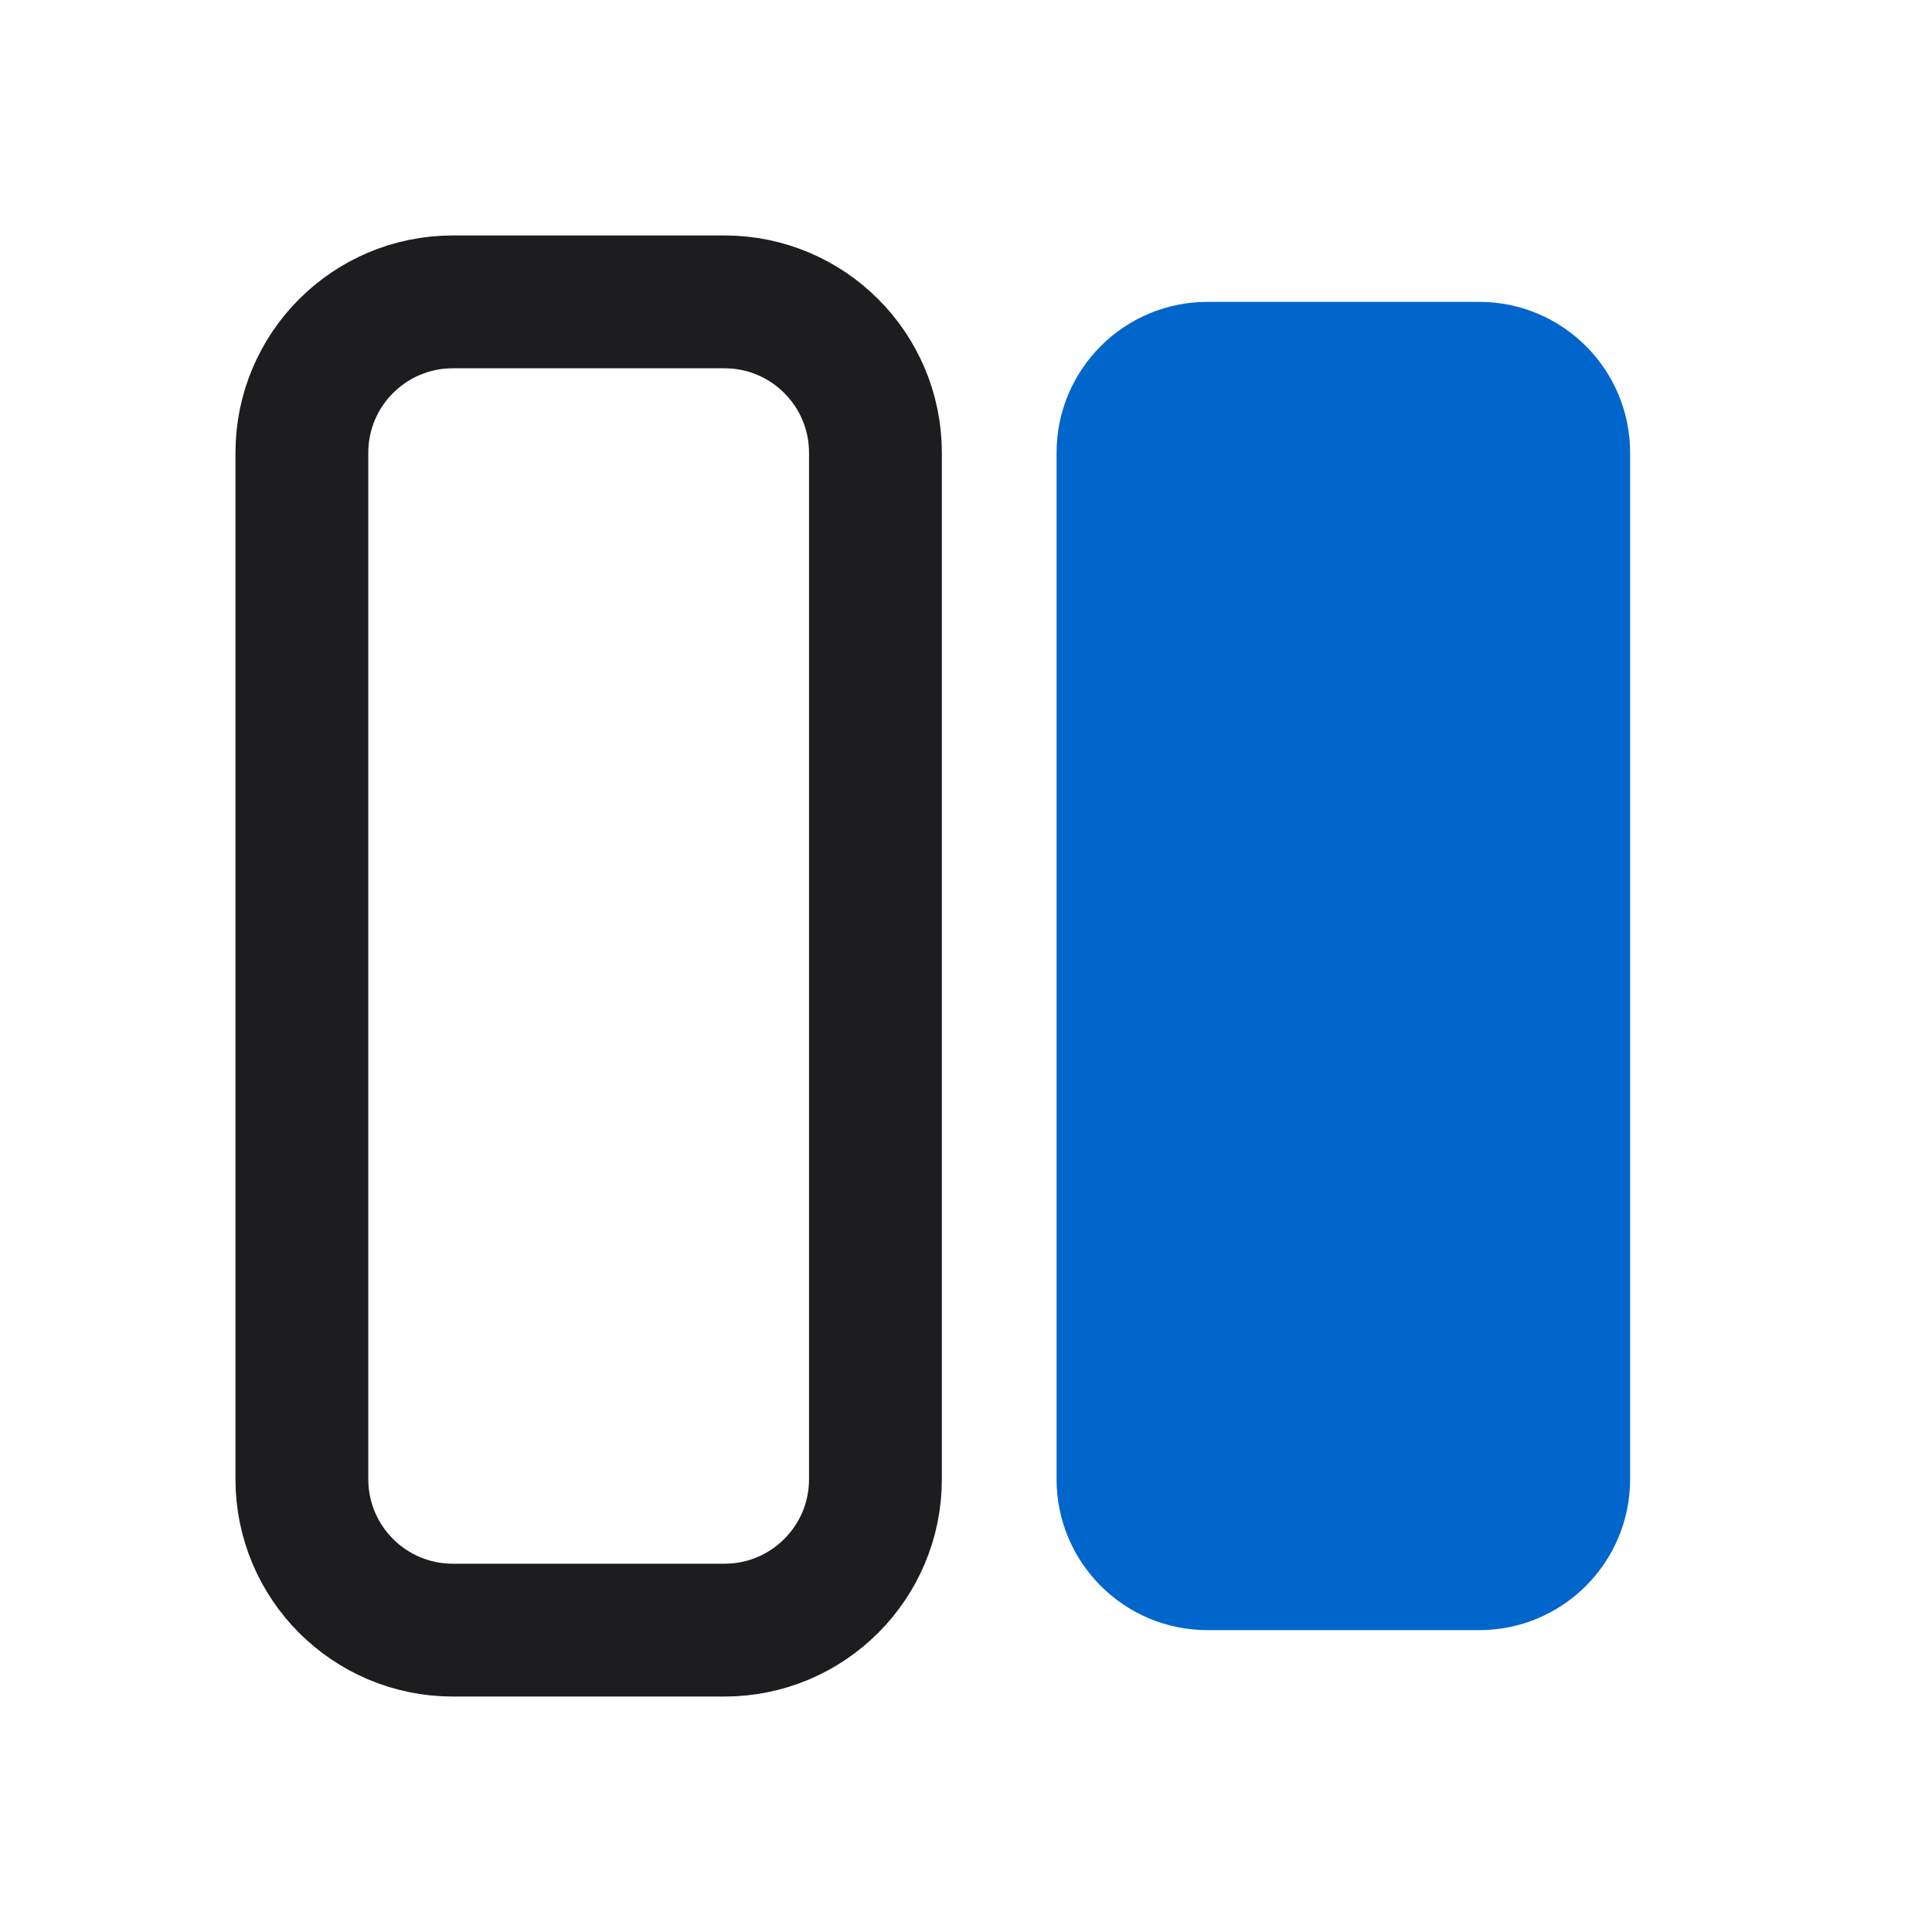
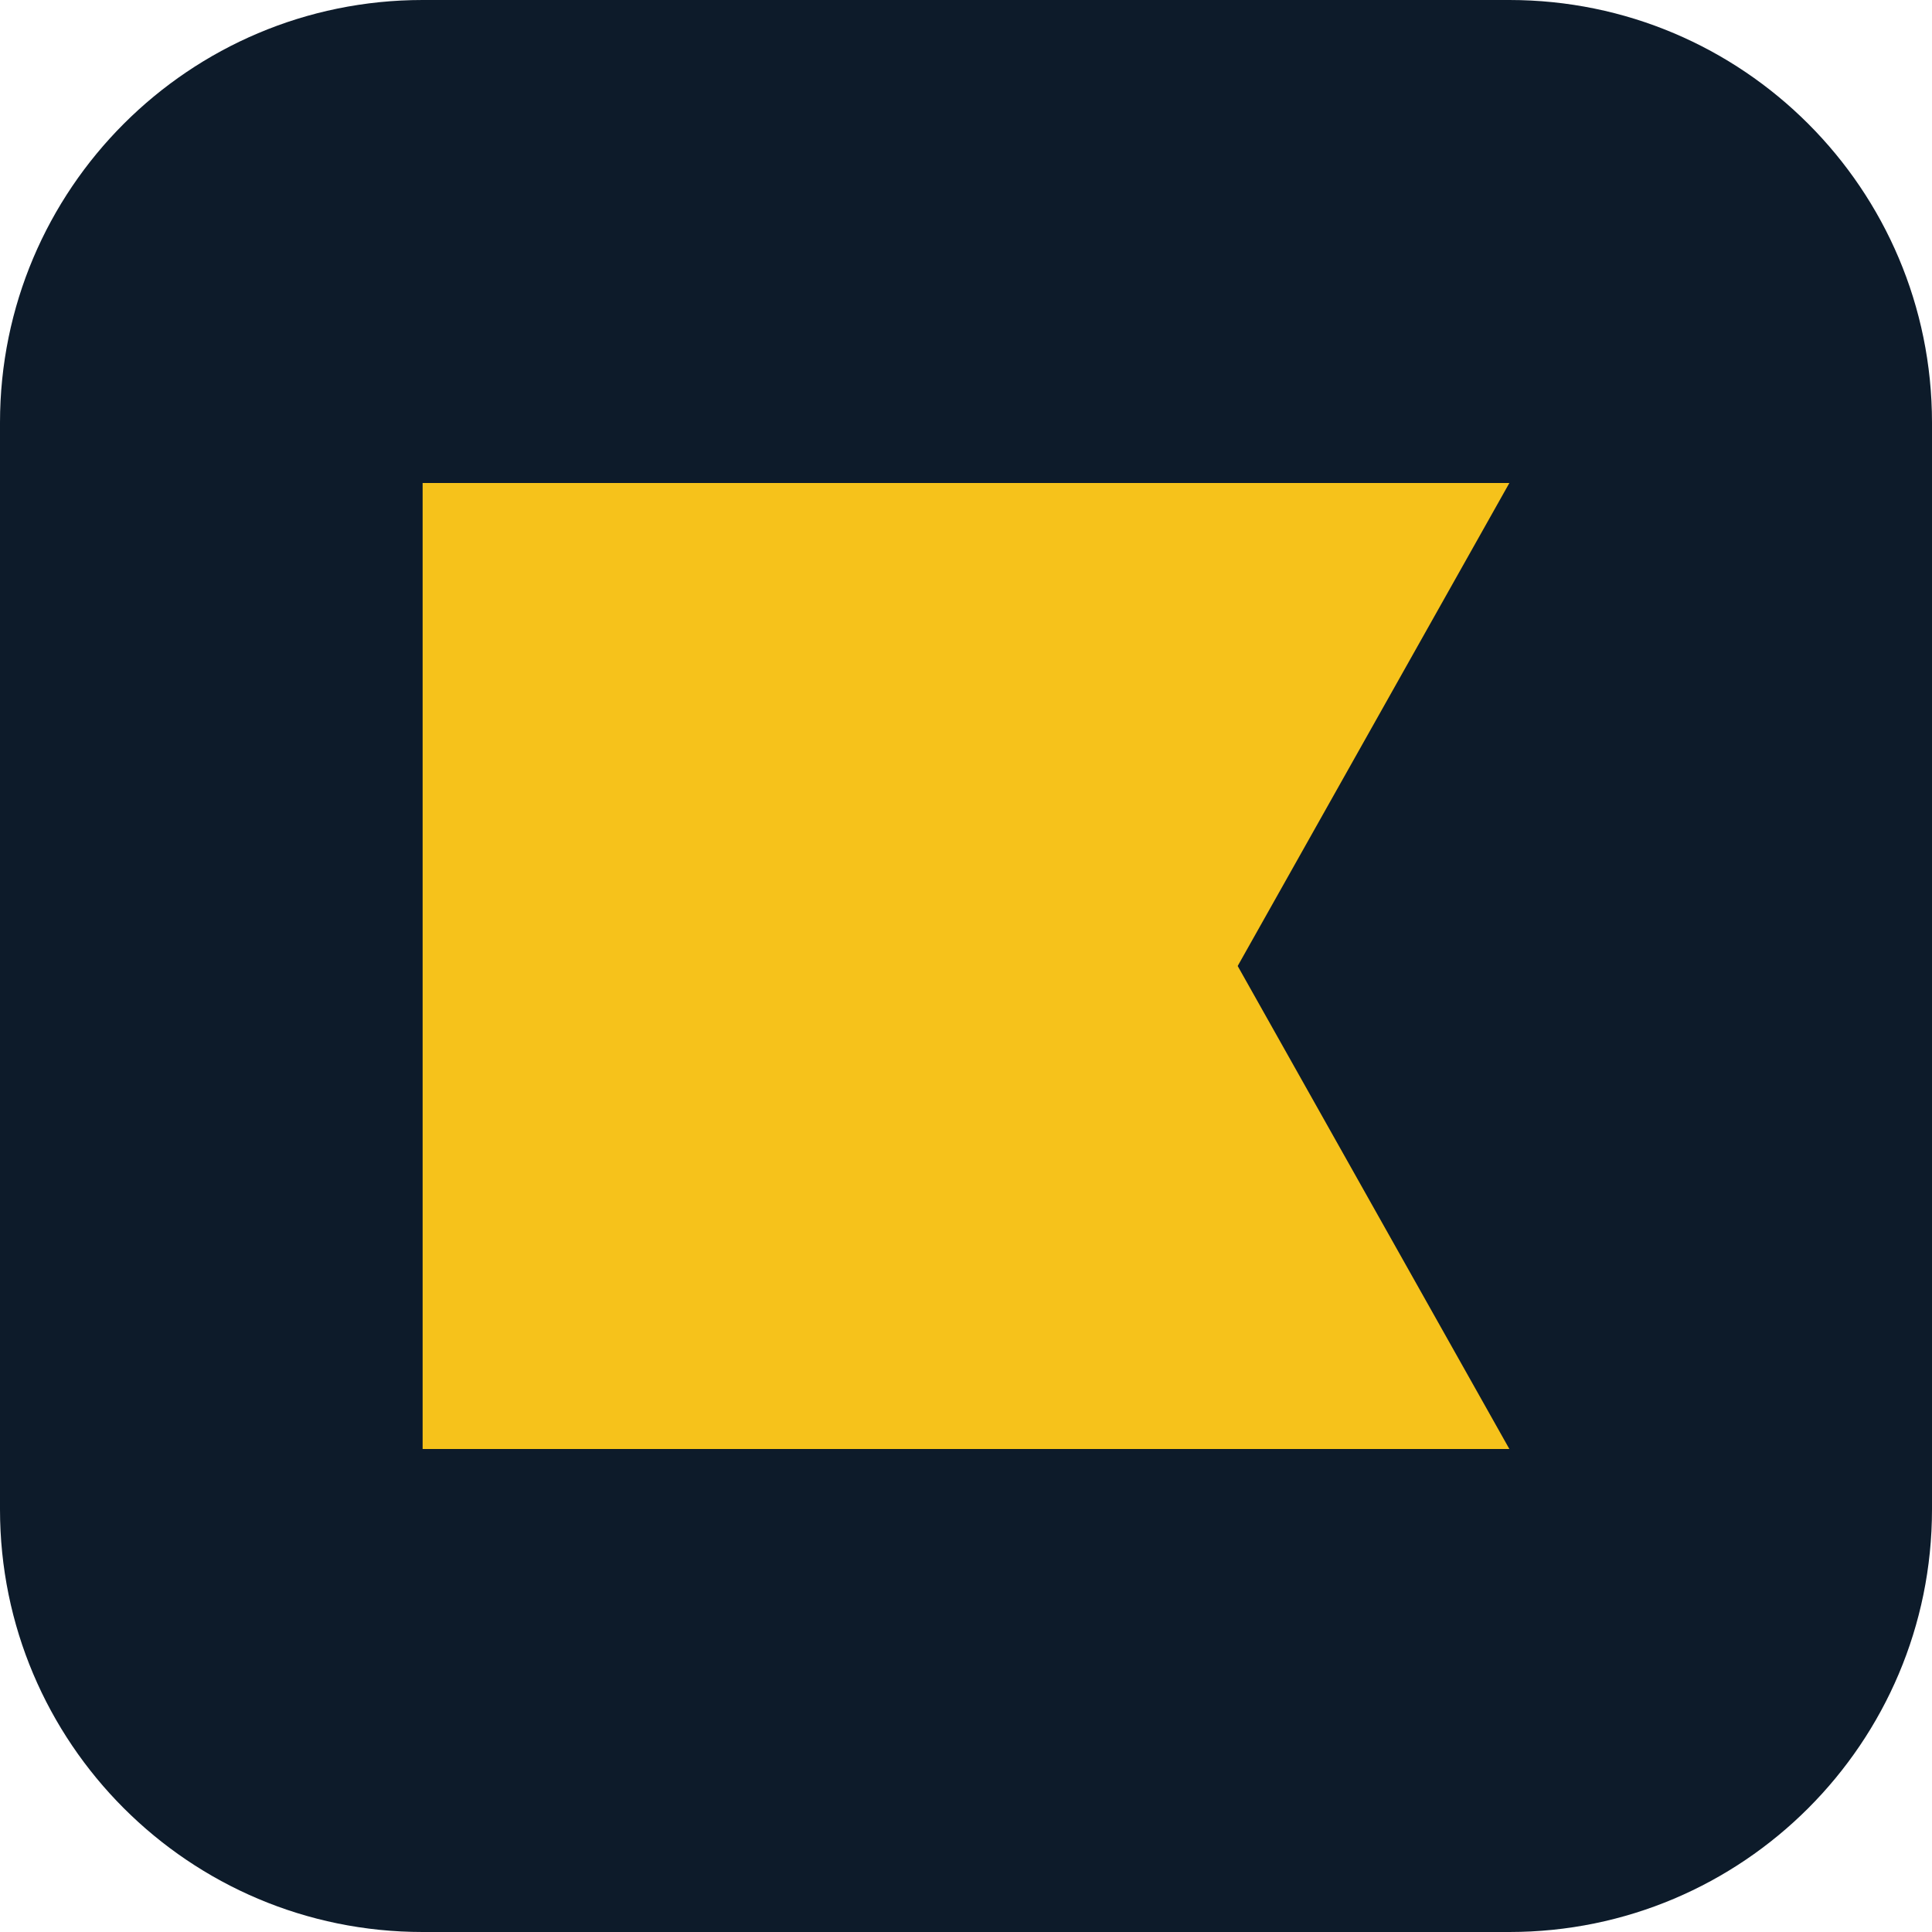
<svg xmlns="http://www.w3.org/2000/svg" viewBox="0 0 32 32">
-   <style>.a{fill:none;stroke:#1d1d1f;stroke-width:2.2}.b{fill:#0066cc}@media (prefers-color-scheme:dark){.a{stroke:#f5f5f7}.b{fill:#2997ff}}</style>
-   <rect class="a" x="5" y="5" width="9.5" height="22" rx="2.5" />
-   <rect class="b" x="17.5" y="5" width="9.5" height="22" rx="2.5" />
+   <rect width="32" height="32" rx="7" fill="#0d1b2a" />
+   <path d="M7 8h18l-4.5 8L25 24H7z" fill="#f6c21b" />
</svg>
